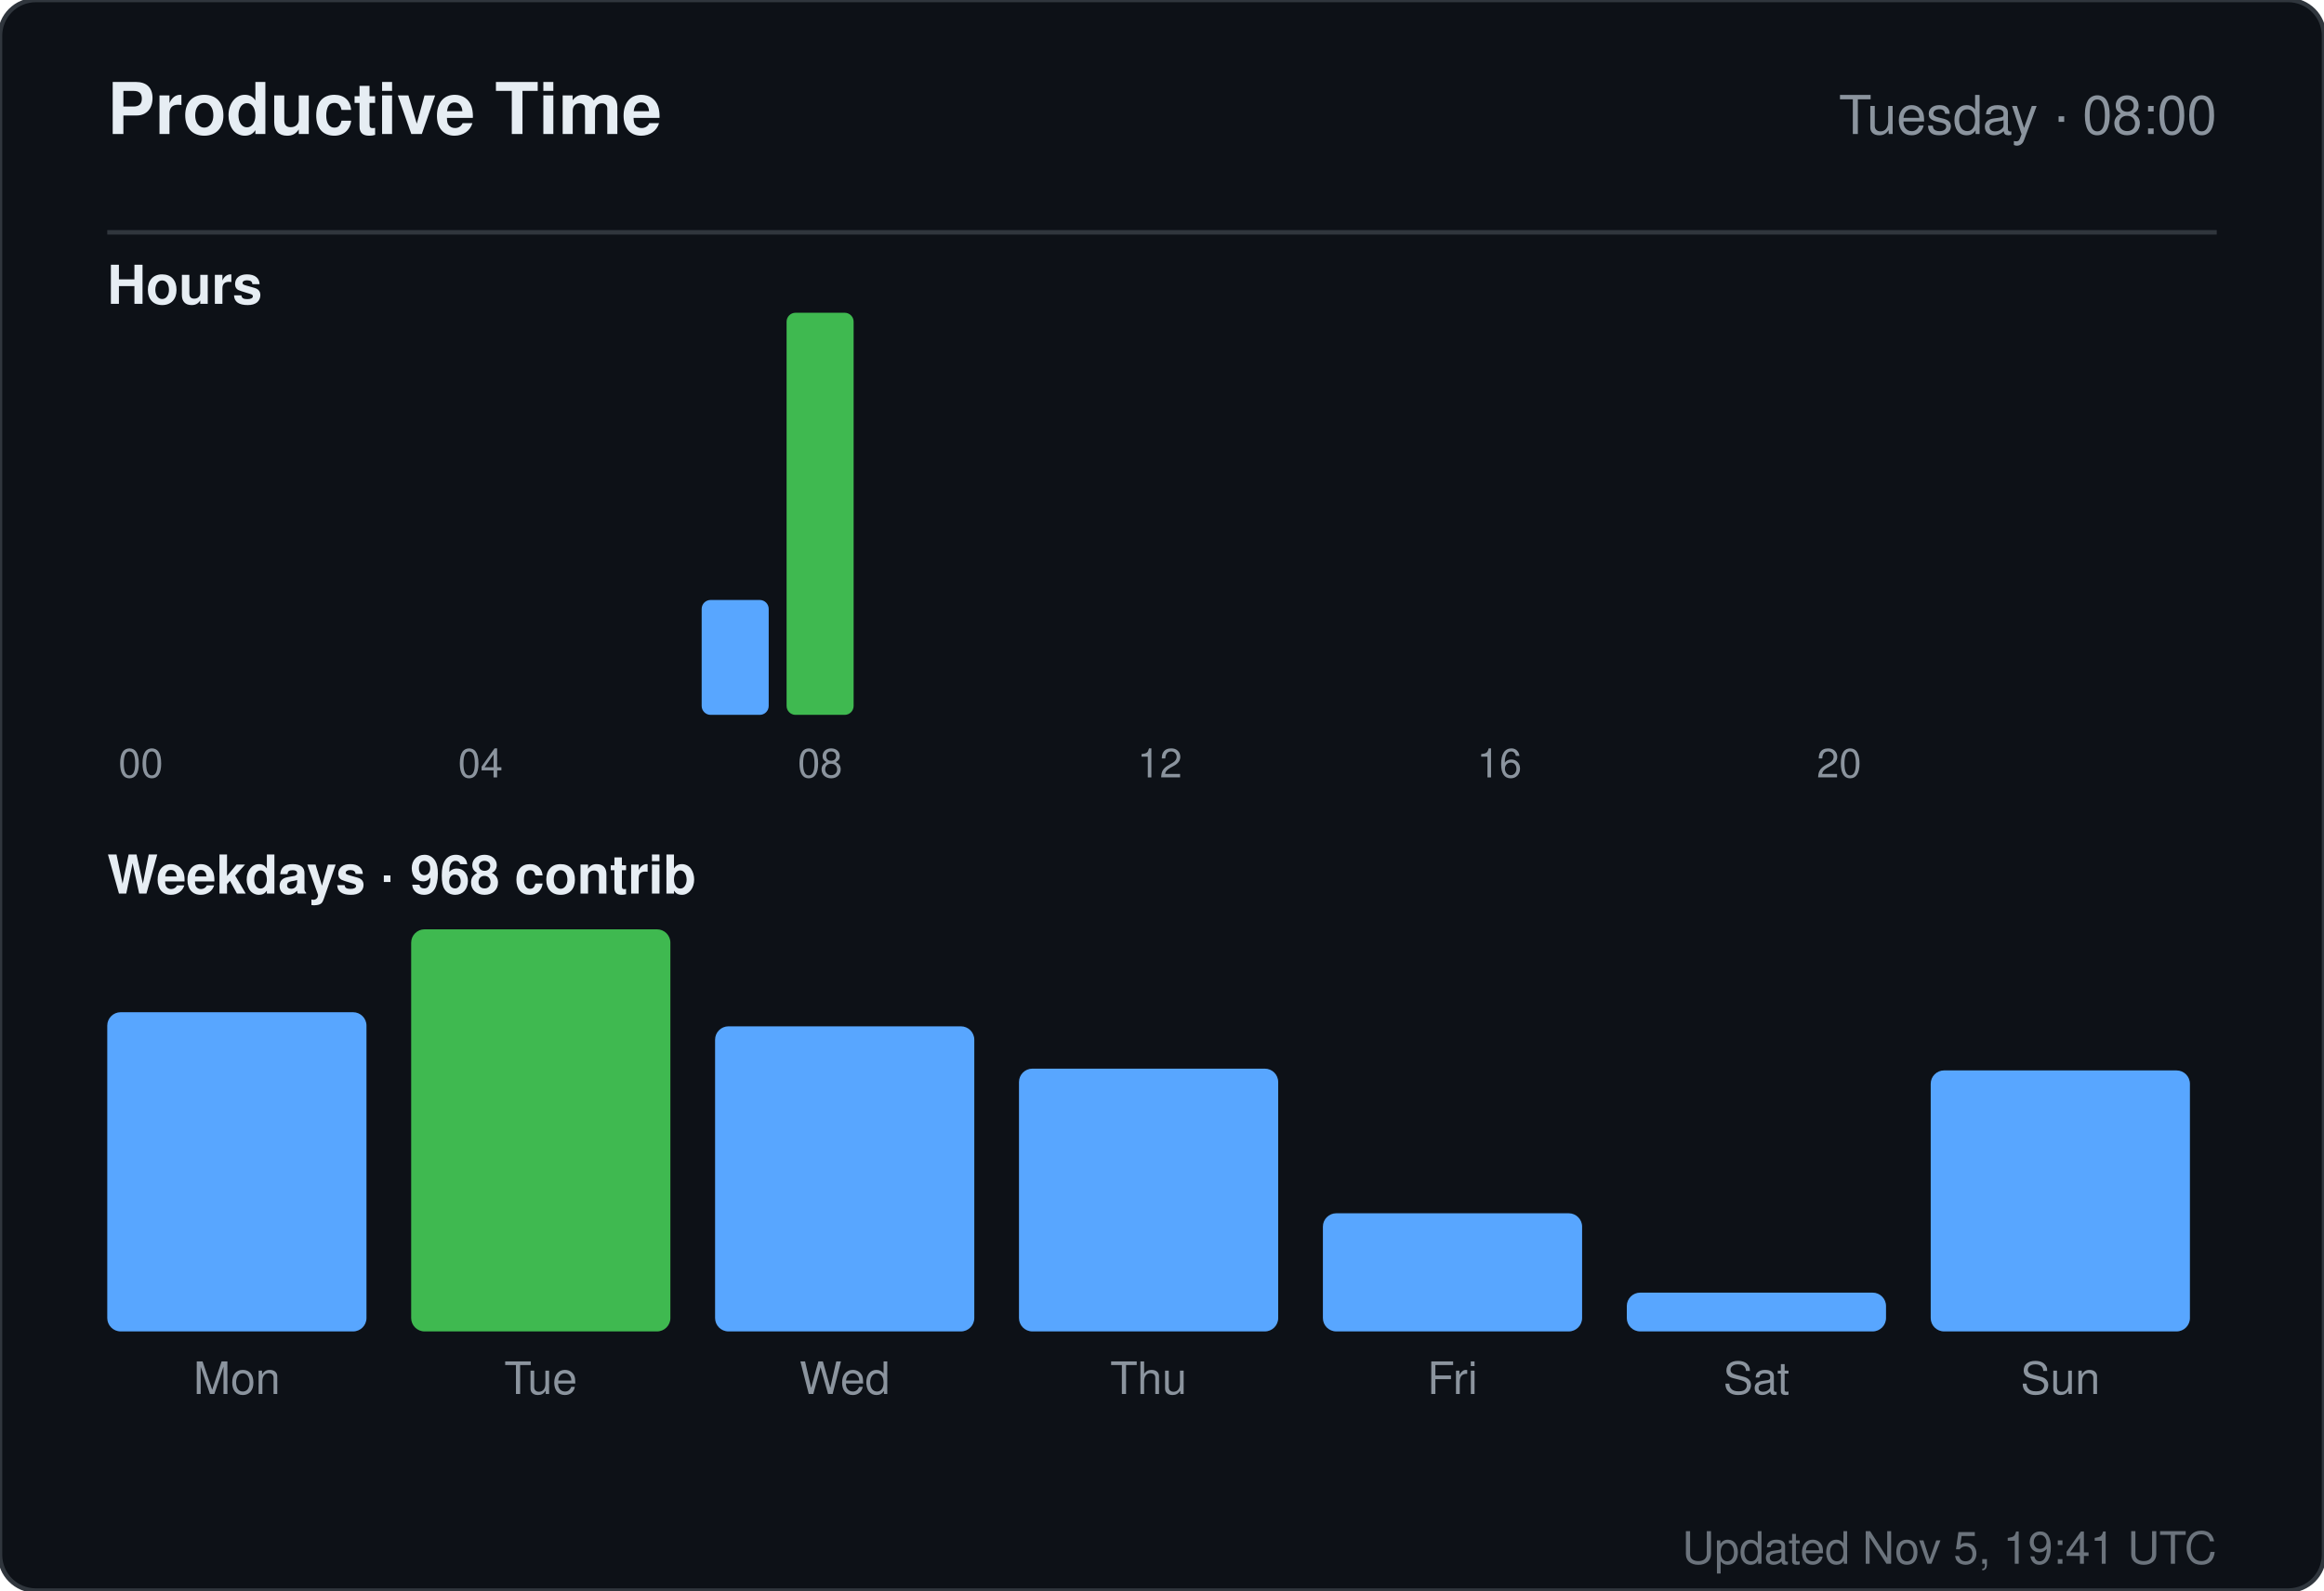
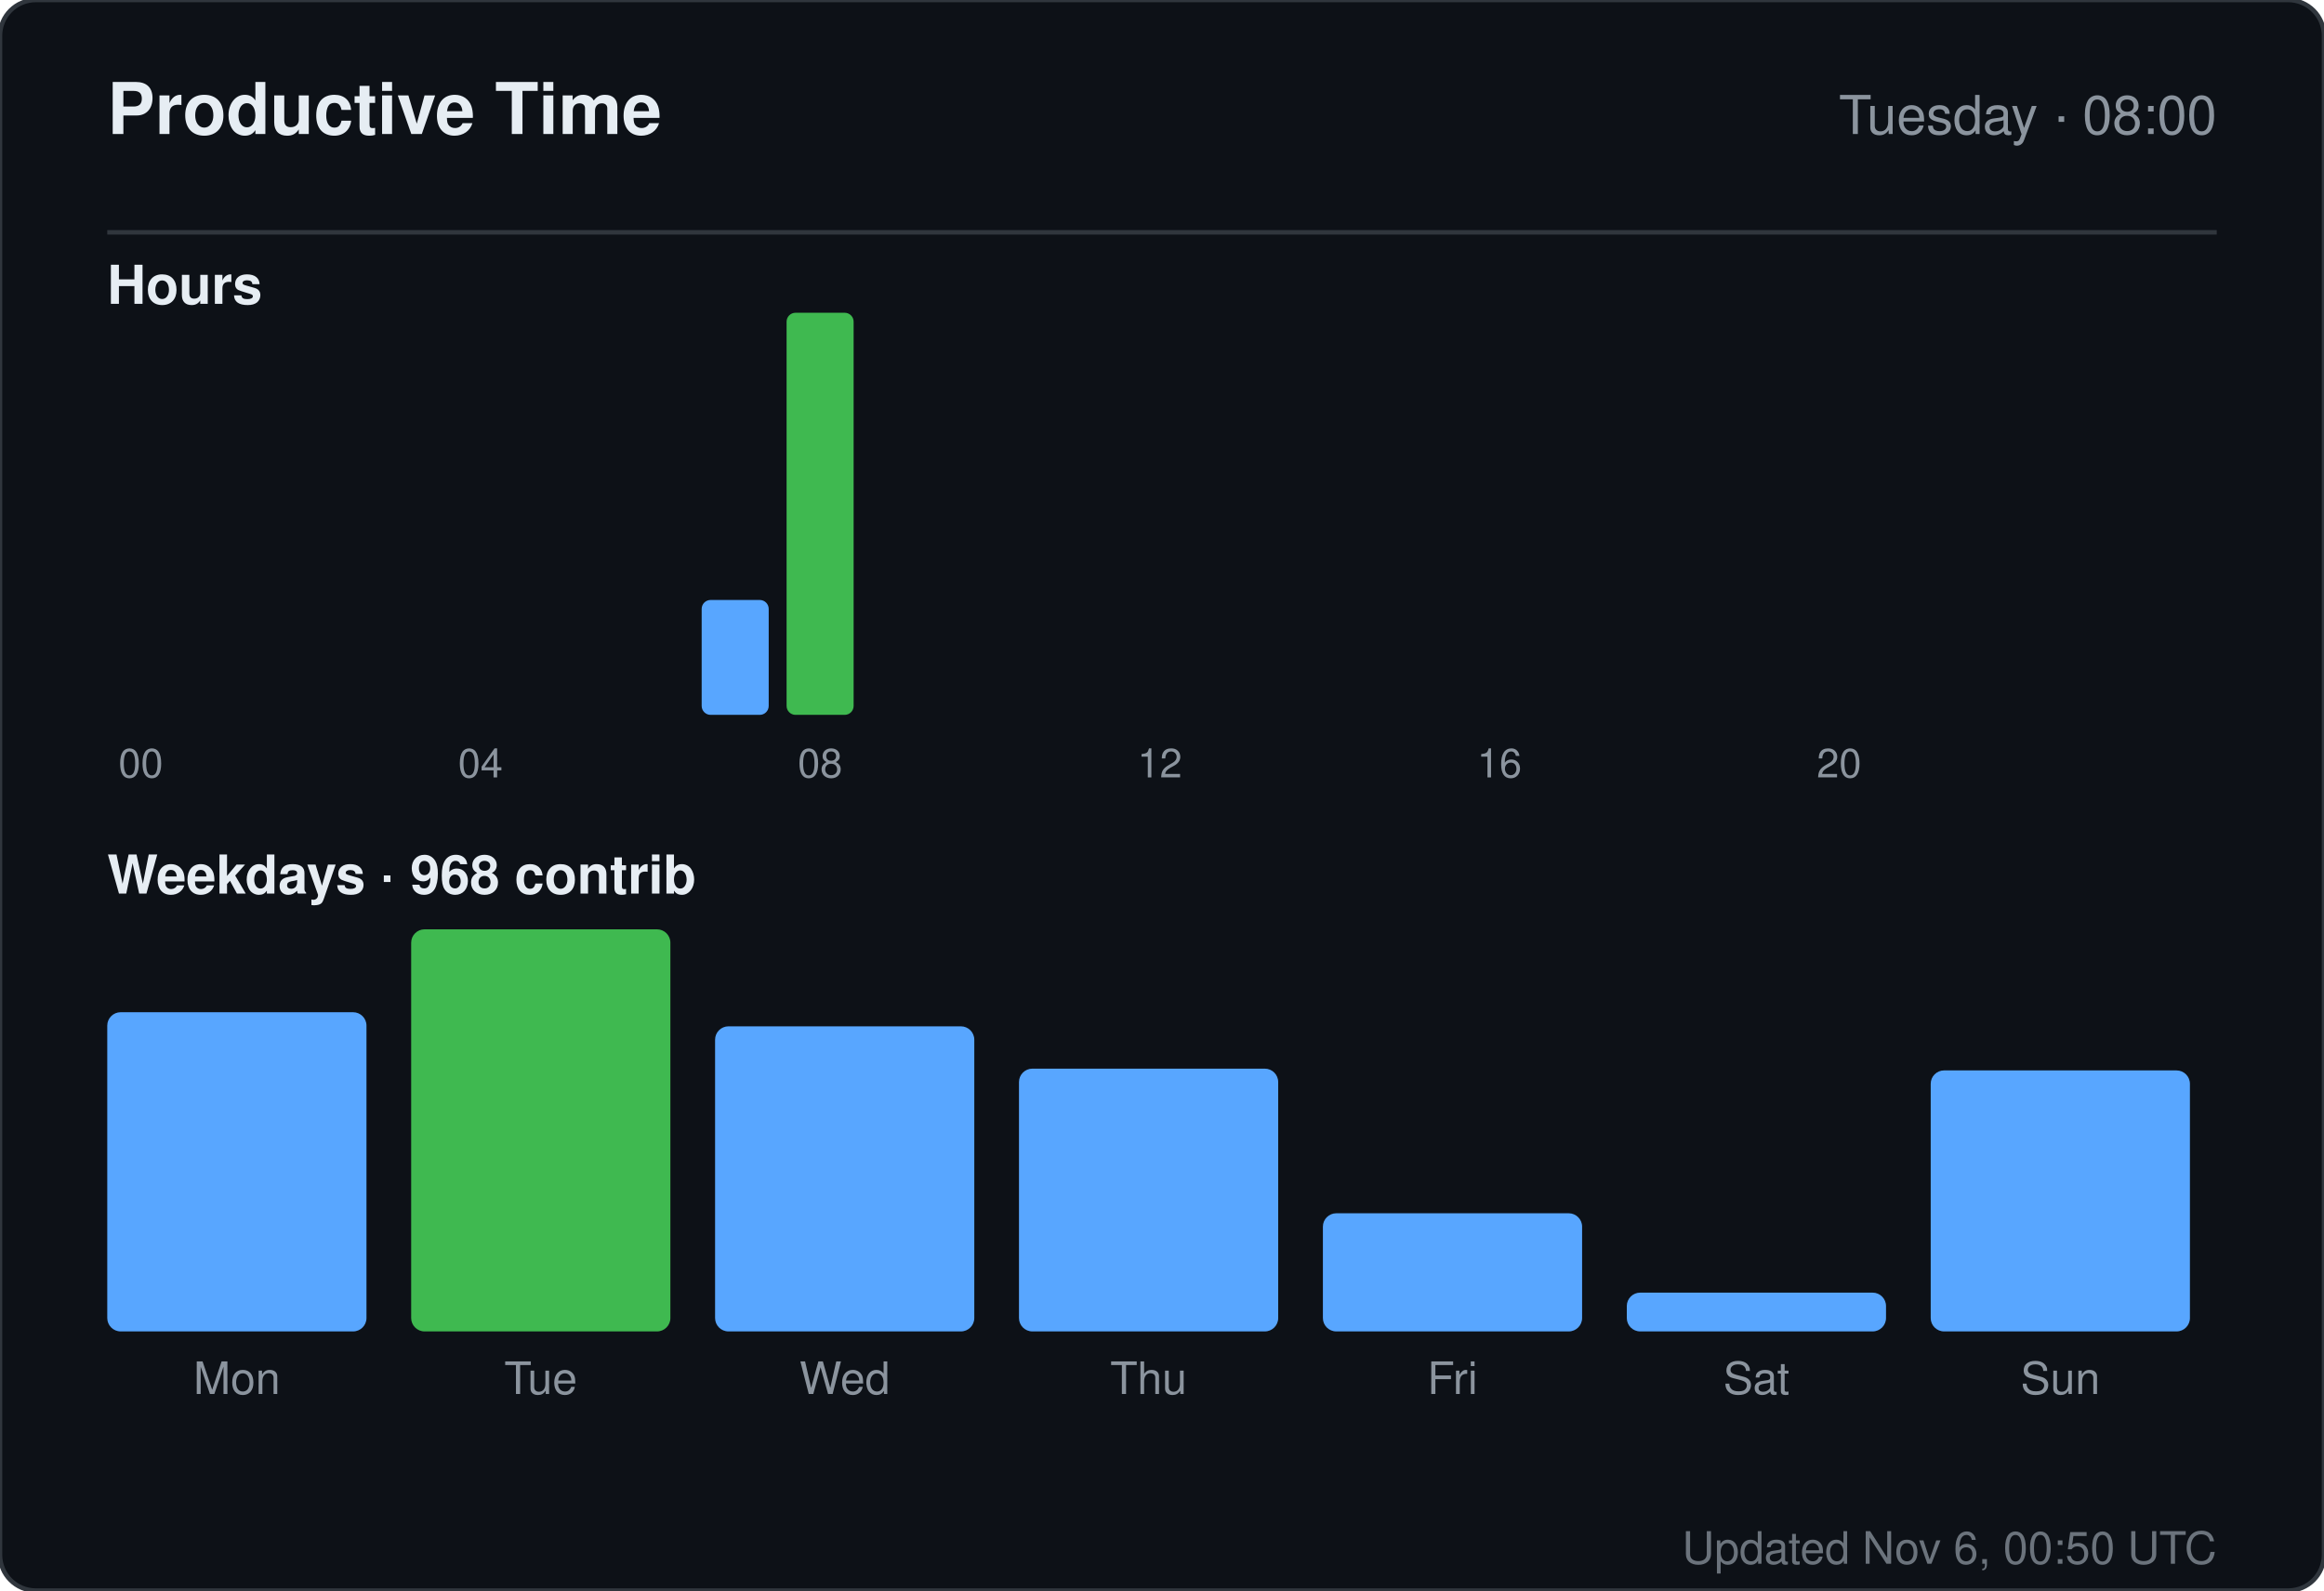
<svg xmlns="http://www.w3.org/2000/svg" width="520" height="356" viewBox="0 0 520 356" role="img" aria-label="Productive time for sandiirawan12">
  <rect width="520" height="356" rx="8" fill="#0d1117" stroke="#30363d" />
  <g font-family="-apple-system, BlinkMacSystemFont, Segoe UI, Helvetica, Arial, sans-serif">
    <text x="24" y="30" fill="#e6edf3" font-size="16" font-weight="700">Productive Time</text>
    <text x="496" y="30" fill="#8b949e" font-size="12" text-anchor="end">Tuesday · 08:00</text>
    <line x1="24" y1="52" x2="496" y2="52" stroke="#30363d" />
    <text x="24" y="68" fill="#e6edf3" font-size="12" font-weight="600">Hours</text>
    <rect x="24" y="160" width="15" height="0" rx="2" fill="#58a6ff" />
    <text x="31.5" y="174" fill="#8b949e" font-size="9" text-anchor="middle">00</text>
    <rect x="43" y="160" width="15" height="0" rx="2" fill="#58a6ff" />
    <rect x="62" y="160" width="15" height="0" rx="2" fill="#58a6ff" />
    <rect x="81" y="160" width="15" height="0" rx="2" fill="#58a6ff" />
    <rect x="100" y="160" width="15" height="0" rx="2" fill="#58a6ff" />
    <text x="107.5" y="174" fill="#8b949e" font-size="9" text-anchor="middle">04</text>
    <rect x="119" y="160" width="15" height="0" rx="2" fill="#58a6ff" />
    <rect x="138" y="160" width="15" height="0" rx="2" fill="#58a6ff" />
    <rect x="157" y="134.286" width="15" height="25.714" rx="2" fill="#58a6ff" />
    <rect x="176" y="70" width="15" height="90" rx="2" fill="#3fb950" />
    <text x="183.5" y="174" fill="#8b949e" font-size="9" text-anchor="middle">08</text>
    <rect x="195" y="160" width="15" height="0" rx="2" fill="#58a6ff" />
    <rect x="214" y="160" width="15" height="0" rx="2" fill="#58a6ff" />
    <rect x="233" y="160" width="15" height="0" rx="2" fill="#58a6ff" />
    <rect x="252" y="160" width="15" height="0" rx="2" fill="#58a6ff" />
    <text x="259.5" y="174" fill="#8b949e" font-size="9" text-anchor="middle">12</text>
    <rect x="271" y="160" width="15" height="0" rx="2" fill="#58a6ff" />
    <rect x="290" y="160" width="15" height="0" rx="2" fill="#58a6ff" />
    <rect x="309" y="160" width="15" height="0" rx="2" fill="#58a6ff" />
    <rect x="328" y="160" width="15" height="0" rx="2" fill="#58a6ff" />
    <text x="335.5" y="174" fill="#8b949e" font-size="9" text-anchor="middle">16</text>
    <rect x="347" y="160" width="15" height="0" rx="2" fill="#58a6ff" />
    <rect x="366" y="160" width="15" height="0" rx="2" fill="#58a6ff" />
    <rect x="385" y="160" width="15" height="0" rx="2" fill="#58a6ff" />
    <rect x="404" y="160" width="15" height="0" rx="2" fill="#58a6ff" />
    <text x="411.5" y="174" fill="#8b949e" font-size="9" text-anchor="middle">20</text>
    <rect x="423" y="160" width="15" height="0" rx="2" fill="#58a6ff" />
    <rect x="442" y="160" width="15" height="0" rx="2" fill="#58a6ff" />
    <rect x="461" y="160" width="15" height="0" rx="2" fill="#58a6ff" />
    <text x="24" y="200" fill="#e6edf3" font-size="12" font-weight="600">Weekdays · 968 contrib</text>
    <rect x="24" y="226.553" width="58" height="71.447" rx="3" fill="#58a6ff" />
    <text x="53" y="312" fill="#8b949e" font-size="10" text-anchor="middle">Mon</text>
    <rect x="92" y="208" width="58" height="90" rx="3" fill="#3fb950" />
    <text x="121" y="312" fill="#8b949e" font-size="10" text-anchor="middle">Tue</text>
    <rect x="160" y="229.711" width="58" height="68.289" rx="3" fill="#58a6ff" />
    <text x="189" y="312" fill="#8b949e" font-size="10" text-anchor="middle">Wed</text>
    <rect x="228" y="239.184" width="58" height="58.816" rx="3" fill="#58a6ff" />
    <text x="257" y="312" fill="#8b949e" font-size="10" text-anchor="middle">Thu</text>
    <rect x="296" y="271.553" width="58" height="26.447" rx="3" fill="#58a6ff" />
    <text x="325" y="312" fill="#8b949e" font-size="10" text-anchor="middle">Fri</text>
    <rect x="364" y="289.316" width="58" height="8.684" rx="3" fill="#58a6ff" />
    <text x="393" y="312" fill="#8b949e" font-size="10" text-anchor="middle">Sat</text>
    <rect x="432" y="239.579" width="58" height="58.421" rx="3" fill="#58a6ff" />
    <text x="461" y="312" fill="#8b949e" font-size="10" text-anchor="middle">Sun</text>
-     <text x="496" y="350" fill="#8b949e" font-size="10" text-anchor="end" opacity="0.75">Updated Nov 5, 19:41 UTC</text>
+     <text x="496" y="350" fill="#8b949e" font-size="10" text-anchor="end" opacity="0.75">Updated Nov 6, 00:50 UTC</text>
  </g>
</svg>
